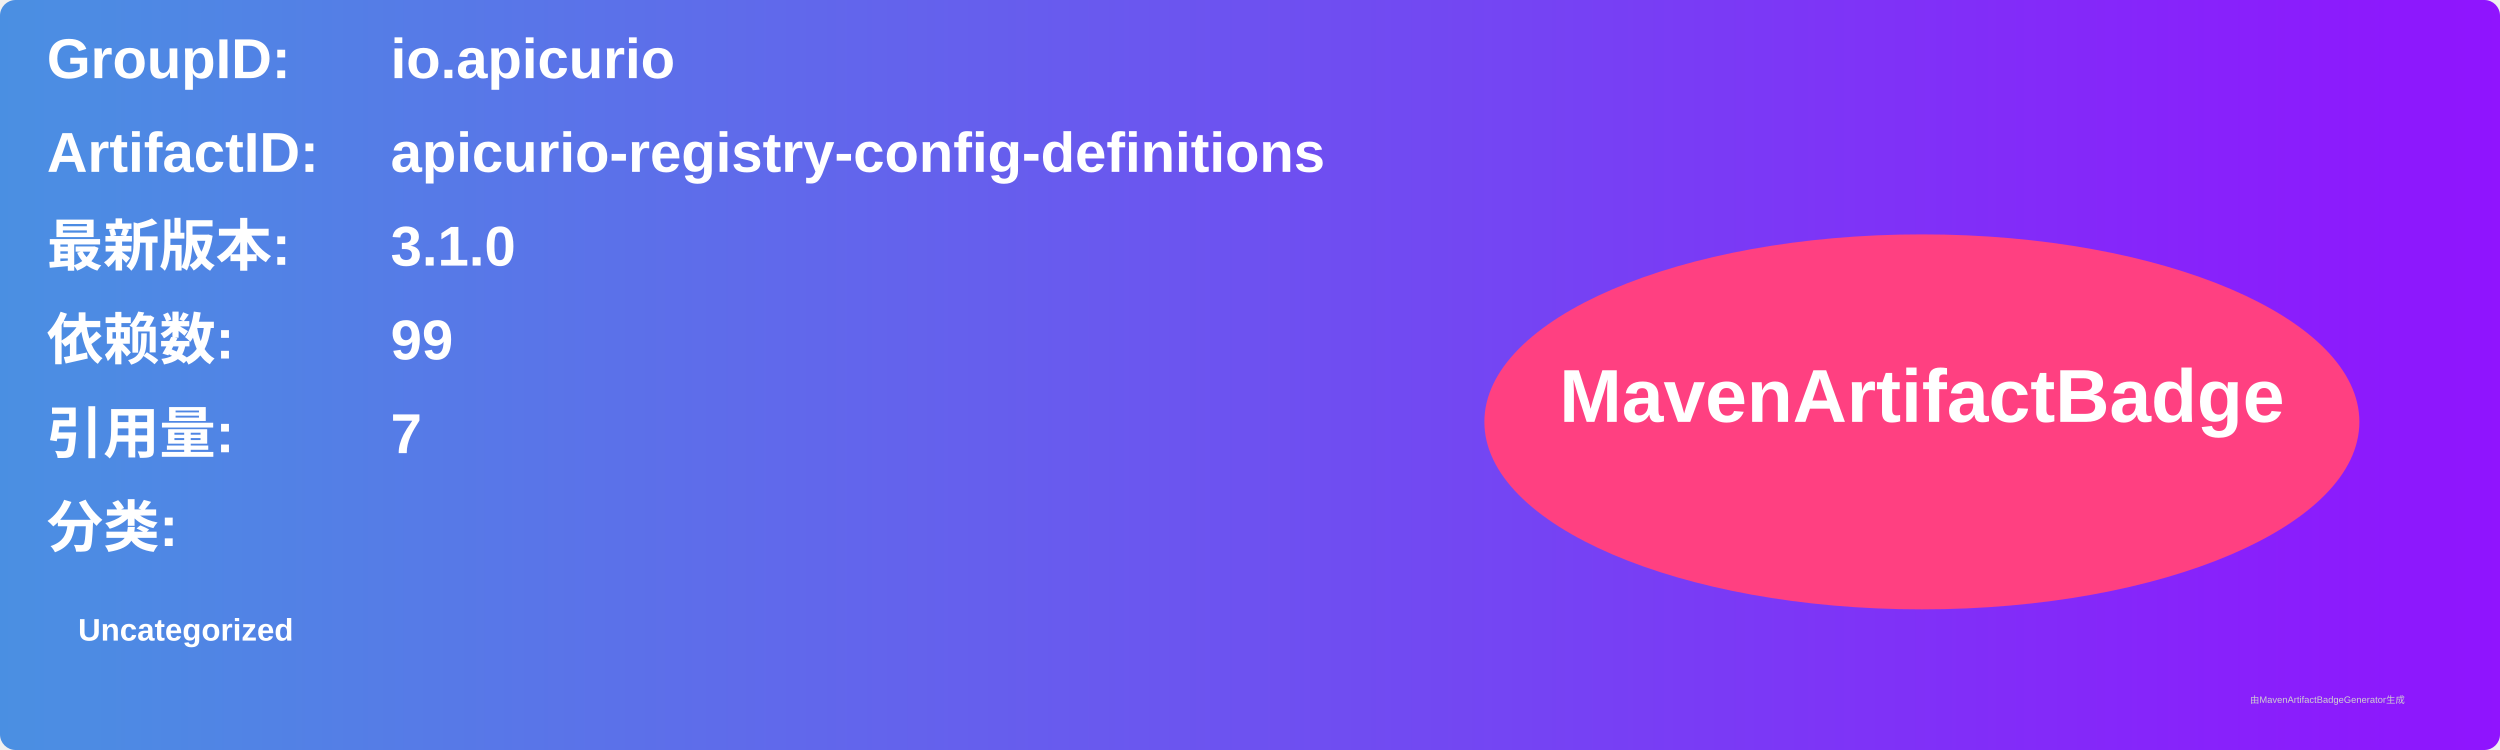
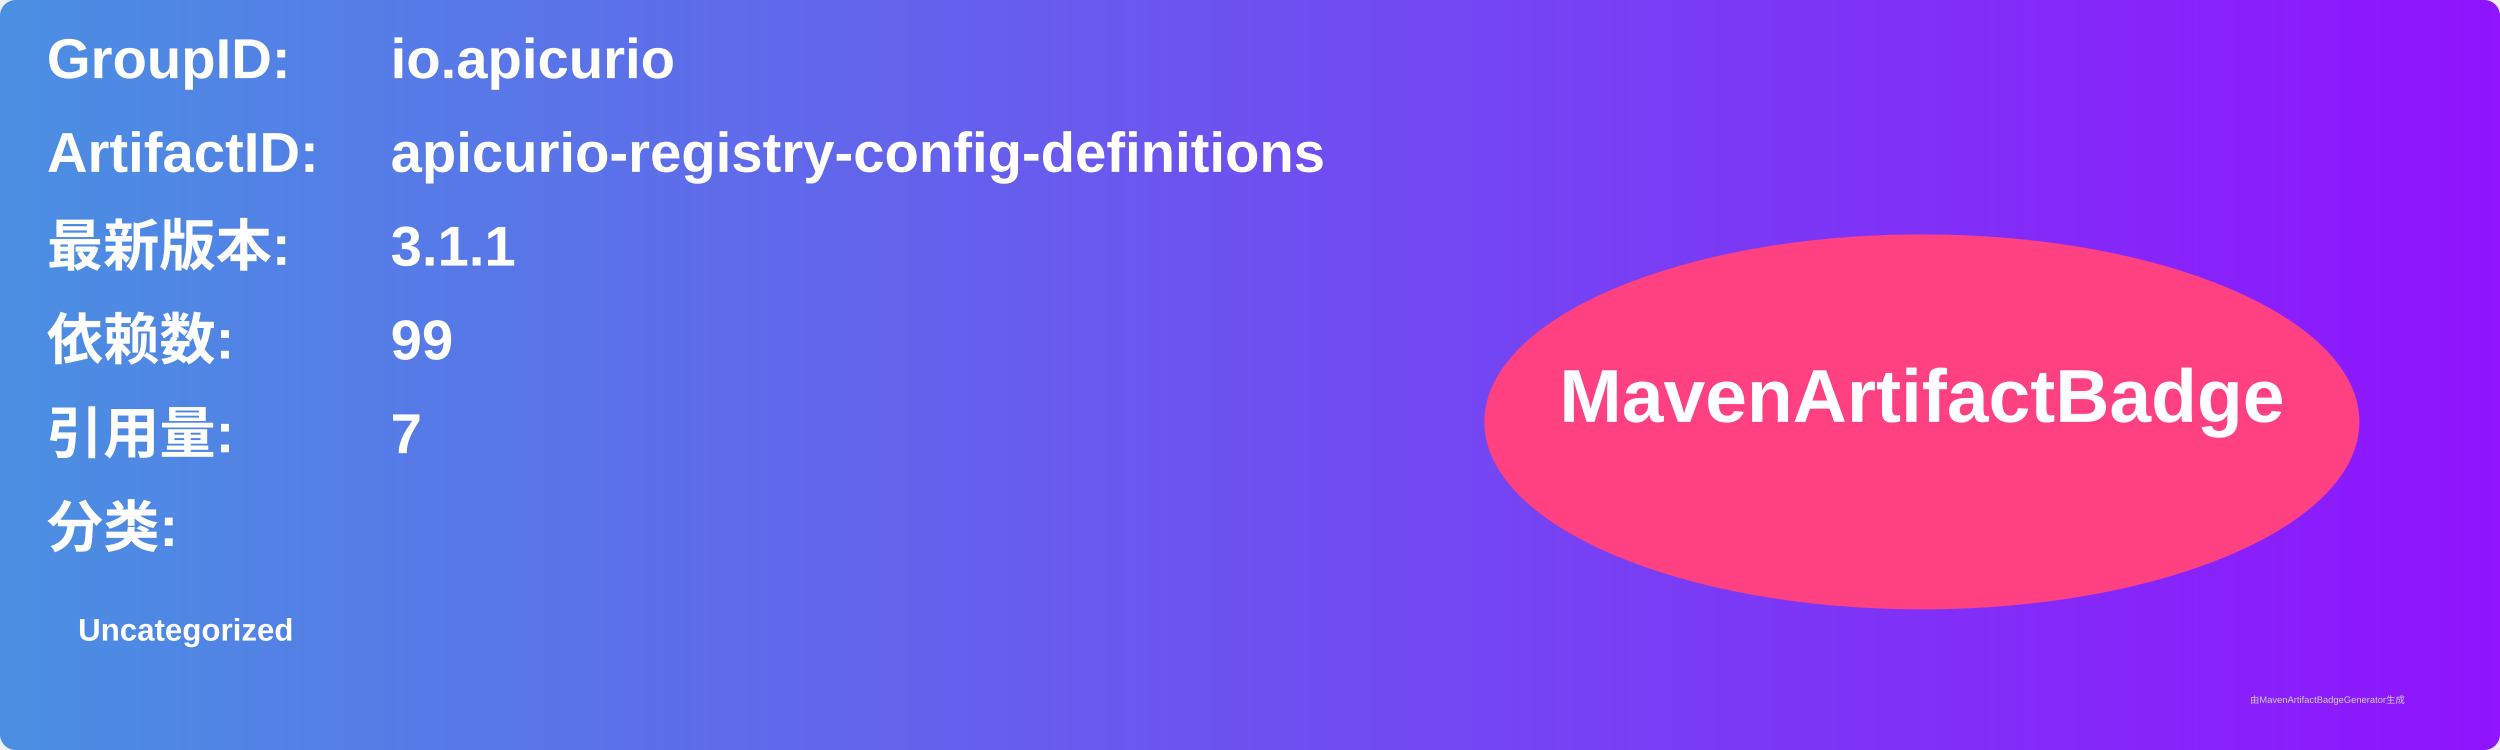
<svg xmlns="http://www.w3.org/2000/svg" width="800" height="240" viewBox="0 0 800 240">
  <linearGradient id="grad" x1="0%" y1="0%" x2="100%" y2="0%">
    <stop offset="0%" stop-color="#4a90e2" />
    <stop offset="100%" stop-color="#9013fe" />
  </linearGradient>
  <rect width="100%" height="100%" rx="5" ry="5" fill="url(#grad)" />
  <g transform="translate(15, 15)">
    <text x="0" y="10" font-family="Arial" font-size="18" fill="white" font-weight="bold" width="260">GroupID:</text>
    <text x="110" y="10" font-family="Arial" font-size="18" fill="white" font-weight="bold" width="460">io.apicurio</text>
    <text x="0" y="40" font-family="Arial" font-size="18" fill="white" font-weight="bold" width="260">ArtifactID:</text>
    <text x="110" y="40" font-family="Arial" font-size="18" fill="white" font-weight="bold" width="460">apicurio-registry-config-definitions</text>
    <text x="0" y="70" font-family="Arial" font-size="18" fill="white" font-weight="bold">最新版本:</text>
    <text x="110" y="70" font-family="Arial" font-size="18" fill="white" font-weight="bold">
-       <tspan font-weight="bold">3.1.0</tspan>
+       <tspan font-weight="bold">3.1.1</tspan>
    </text>
    <text x="0" y="100" font-family="Arial" font-size="18" fill="white" font-weight="bold">依赖数: </text>
    <text x="110" y="100" font-family="Arial" font-size="18" fill="white">
      <tspan font-weight="bold">99</tspan>
    </text>
    <text x="0" y="130" font-family="Arial" font-size="18" fill="white" font-weight="bold">引用量: </text>
    <text x="110" y="130" font-family="Arial" font-size="18" fill="white">
      <tspan font-weight="bold">7</tspan>
    </text>
    <text x="0" y="160" font-family="Arial" font-size="18" fill="white" font-weight="bold">分类:</text>
    <text x="10" y="190" font-family="Arial" font-size="10" fill="white">
      <tspan font-weight="bold">Uncategorized</tspan>
    </text>
    <ellipse cx="600" cy="120" rx="140" ry="60" fill="#ff4081" />
    <text x="600" y="120" text-anchor="middle" font-family="Arial" font-size="24" fill="white" font-weight="bold">MavenArtifactBadge</text>
  </g>
  <text x="720" y="225" font-family="Arial" font-size="3" fill="#d0d0d0">由MavenArtifactBadgeGenerator生成</text>
</svg>
